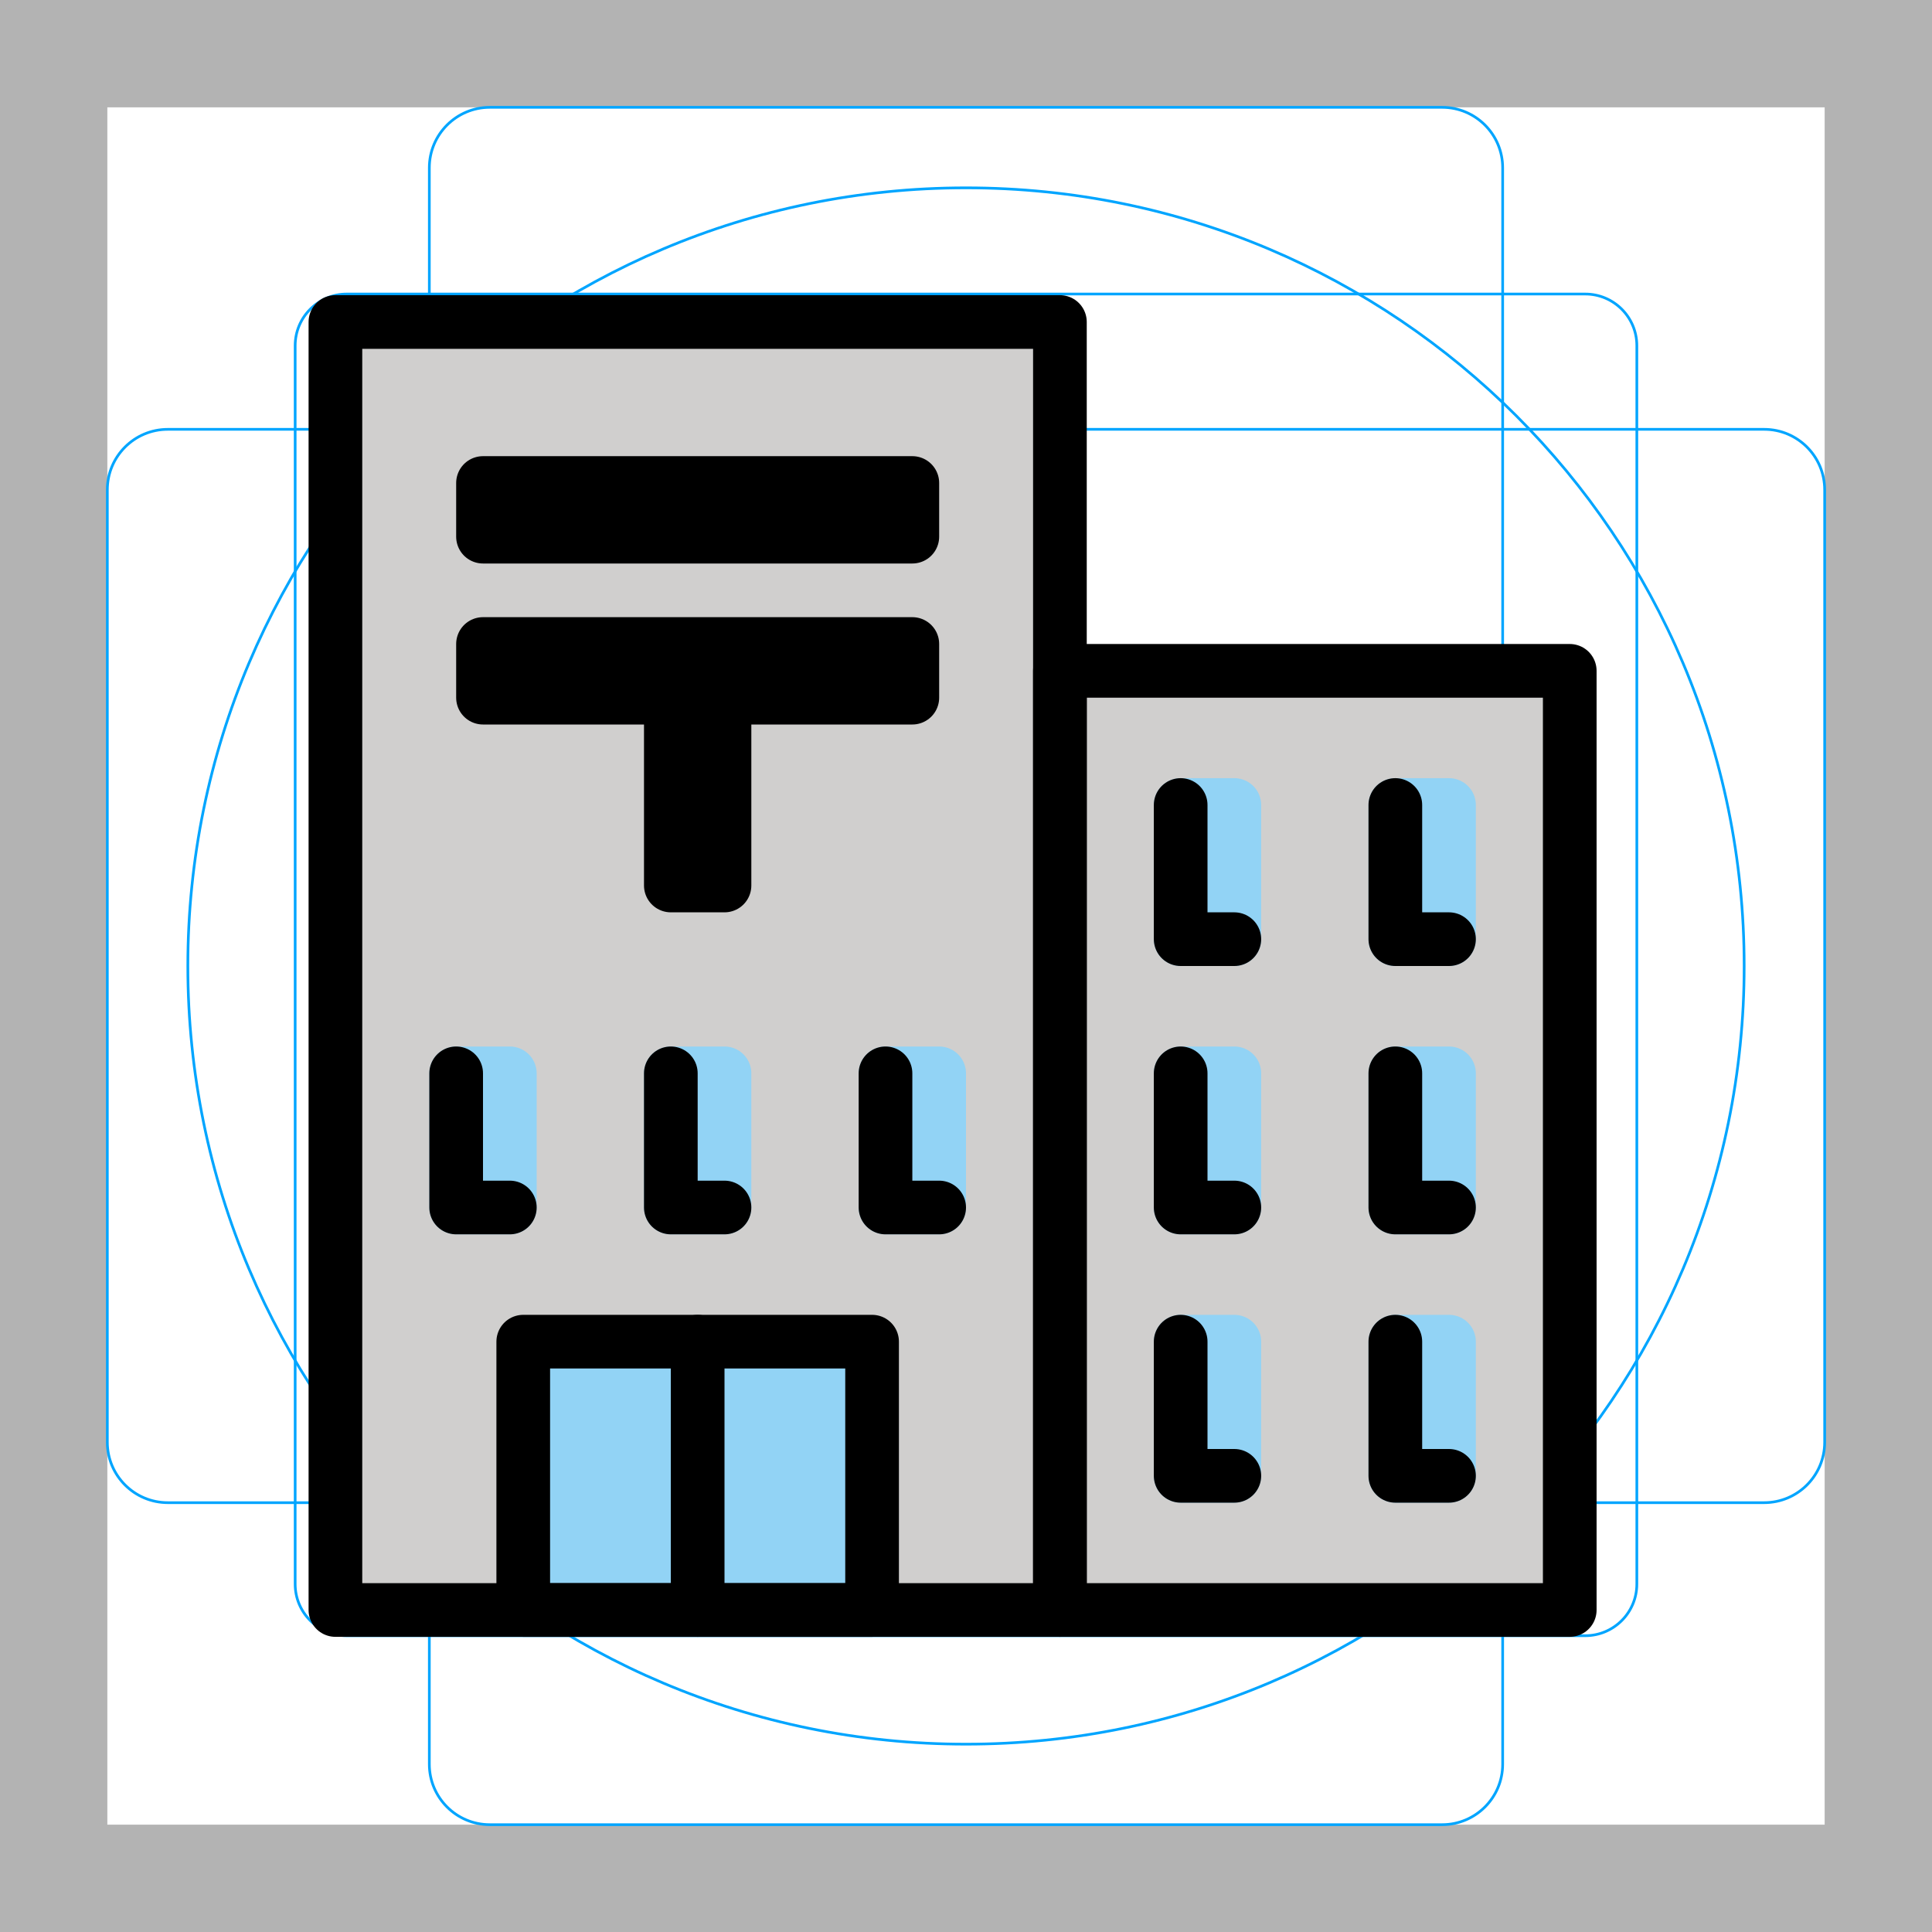
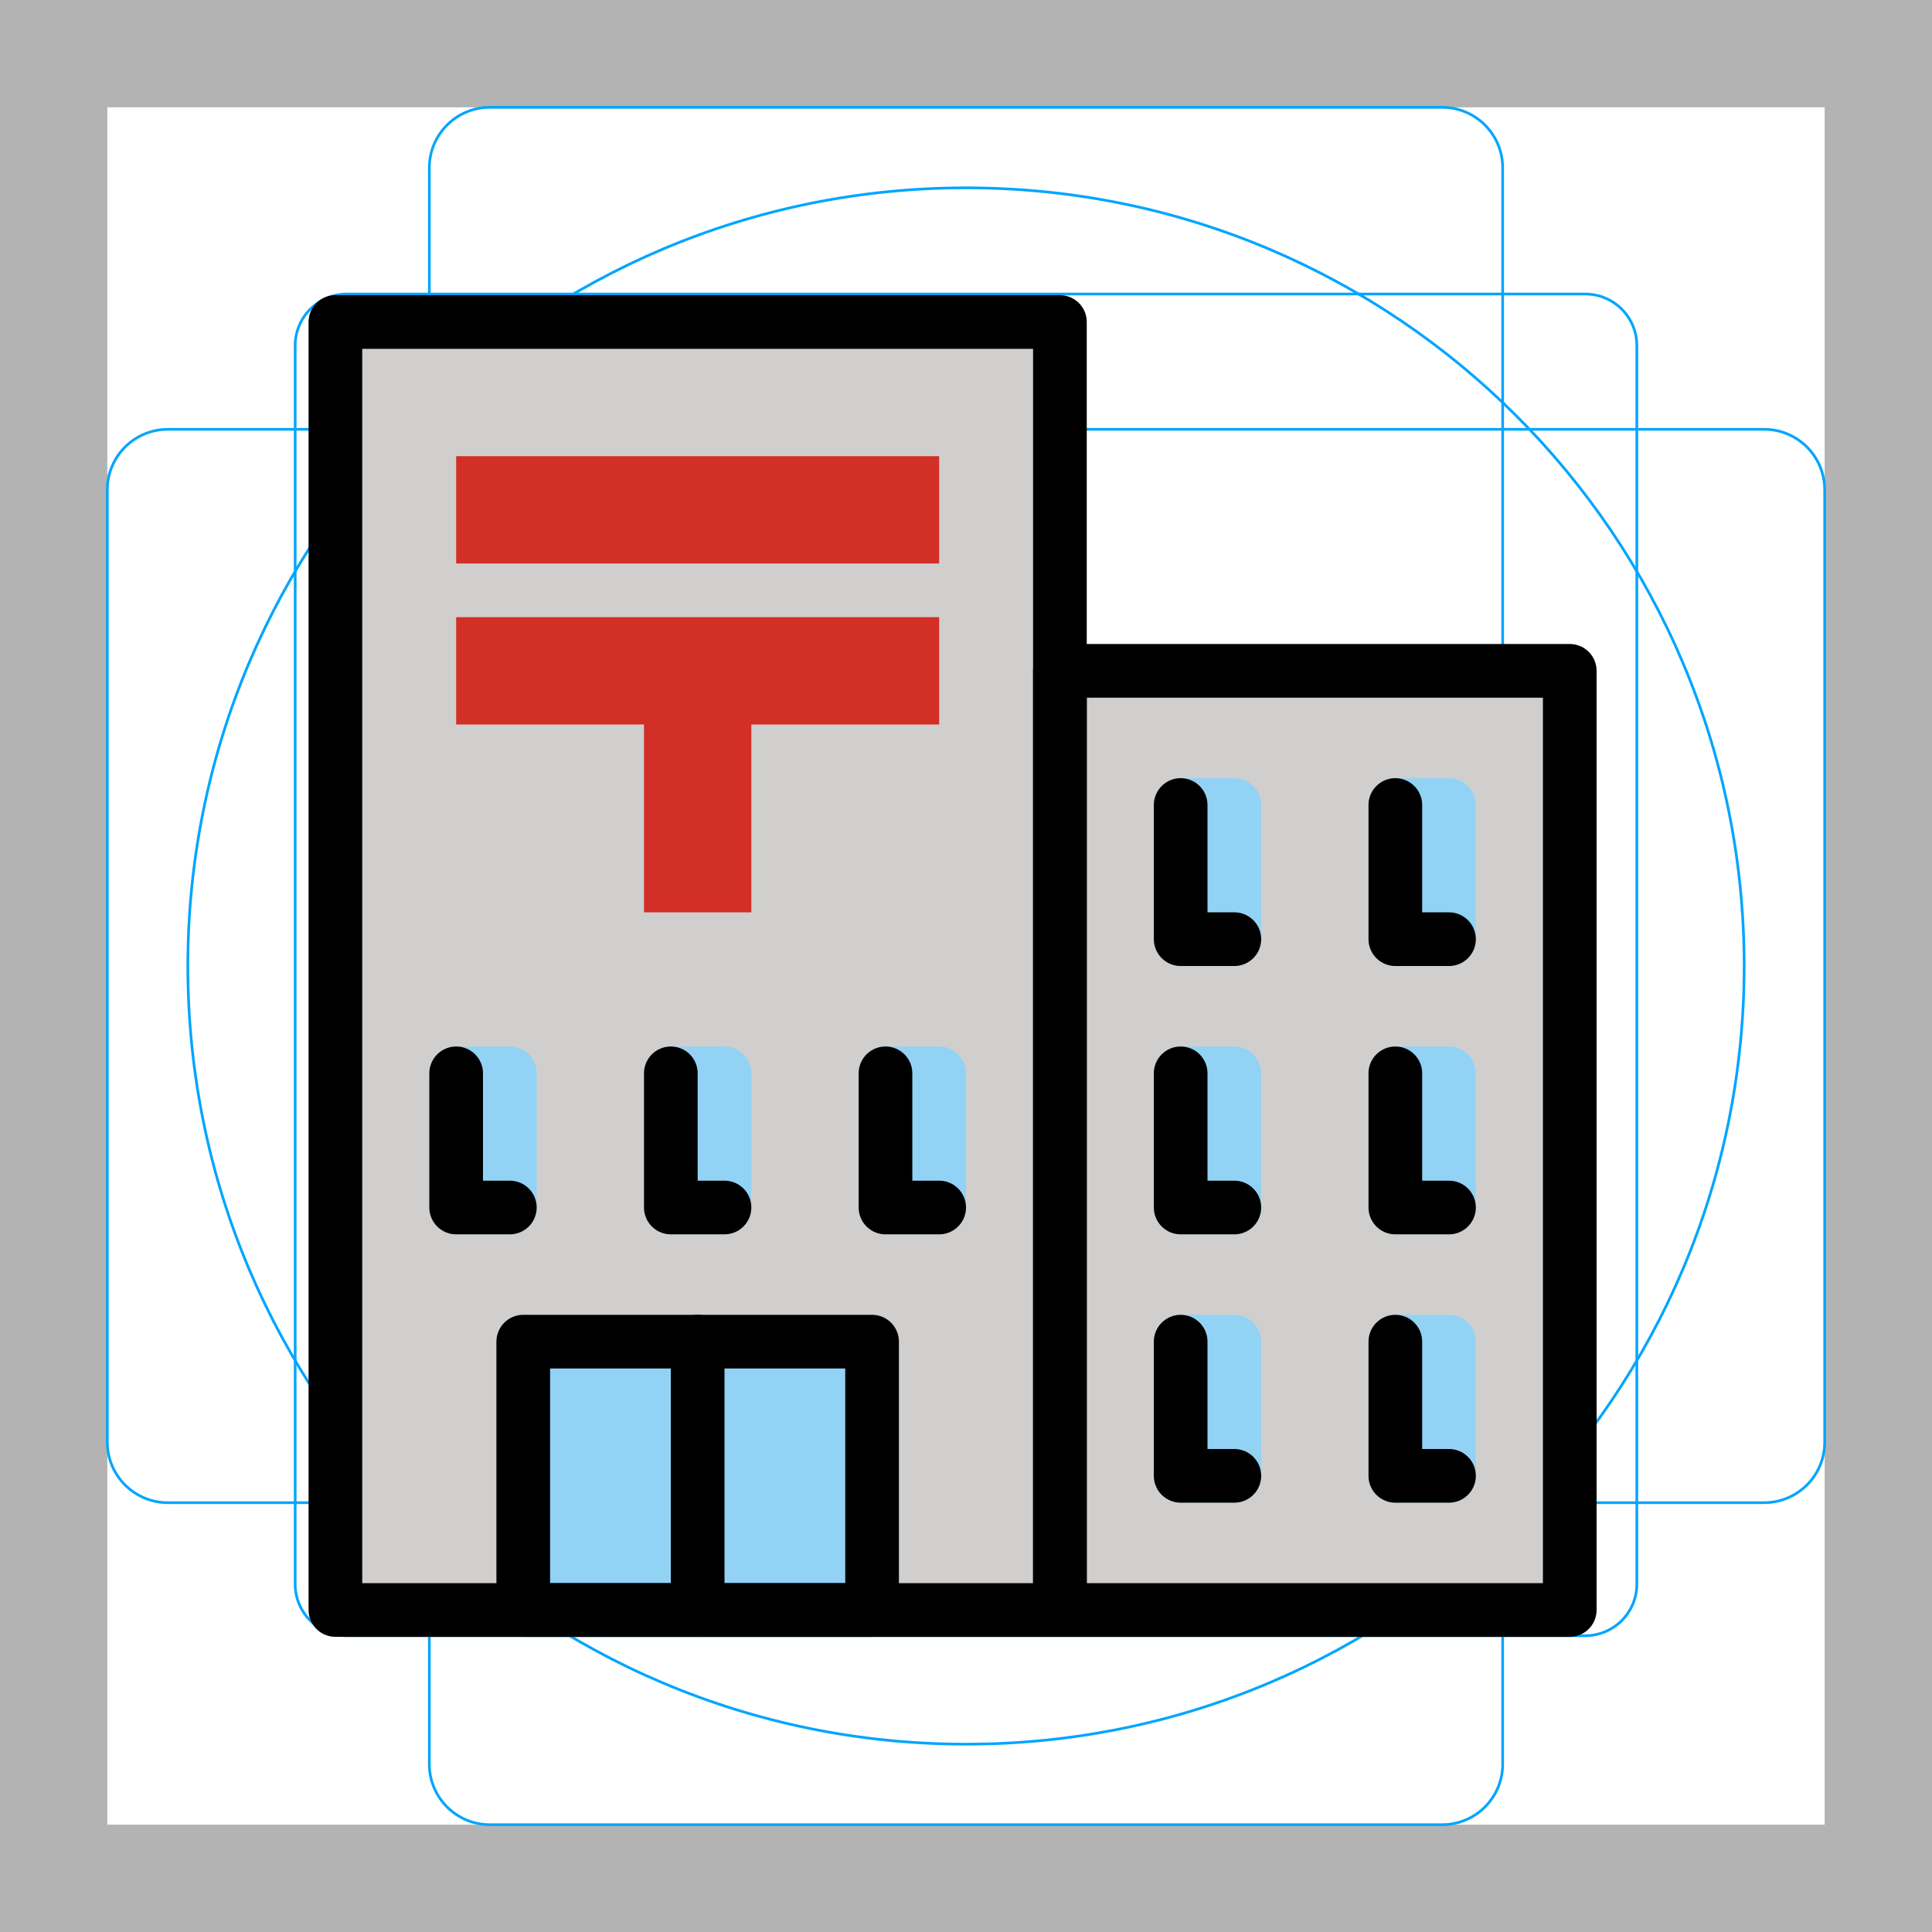
<svg xmlns="http://www.w3.org/2000/svg" id="emoji" viewBox="0 0 72 72" version="1.1">
  <g id="grid">
    <path fill="#B3B3B3" d="M68,4v64H4V4H68 M72,0H0v72h72V0z" />
    <path fill="none" stroke="#00A5FF" stroke-miterlimit="10" stroke-width="0.1" d="M12.923,10.958h46.154 c1.062,0,1.923,0.861,1.923,1.923l0,0v46.154c0,1.062-0.861,1.923-1.923,1.923H12.923 c-1.062,0-1.923-0.861-1.923-1.923l0,0V12.881C11,11.819,11.861,10.958,12.923,10.958L12.923,10.958z" />
    <path fill="none" stroke="#00A5FF" stroke-miterlimit="10" stroke-width="0.1" d="M18.254,4h35.493C54.991,4,56,5.009,56,6.254 v59.493C56,66.991,54.991,68,53.746,68H18.254C17.009,68,16,66.991,16,65.746V6.254C16,5.009,17.009,4,18.254,4z" />
    <path fill="none" stroke="#00A5FF" stroke-miterlimit="10" stroke-width="0.1" d="M68,18.254v35.493 C68,54.991,66.991,56,65.746,56H6.254C5.009,56,4,54.991,4,53.746V18.254C4,17.009,5.009,16,6.254,16h59.493 C66.991,16,68,17.009,68,18.254z" />
    <circle cx="36" cy="36" r="29" fill="none" stroke="#00A5FF" stroke-miterlimit="10" stroke-width="0.1" />
+   </g>
+   <g id="line-supplement">
+     <rect x="17" y="17" width="18" height="4" fill="#000000" />
+     <rect x="17" y="23" width="18" height="4" fill="#000000" />
+     <rect x="24" y="25" width="4" height="9" fill="#000000" />
  </g>
  <g id="color">
    <rect x="12.5" y="12" width="27" height="48" fill="#D0CFCE" />
    <rect x="39.5" y="25" width="19" height="35" fill="#D0CFCE" />
    <rect x="17" y="40" width="2" height="5" fill="#92D3F5" stroke="#92D3F5" stroke-linecap="round" stroke-linejoin="round" stroke-miterlimit="10" stroke-width="2" />
    <rect x="25" y="40" width="2" height="5" fill="#92D3F5" stroke="#92D3F5" stroke-linecap="round" stroke-linejoin="round" stroke-miterlimit="10" stroke-width="2" />
    <rect x="33" y="40" width="2" height="5" fill="#92D3F5" stroke="#92D3F5" stroke-linecap="round" stroke-linejoin="round" stroke-miterlimit="10" stroke-width="2" />
    <rect x="44" y="30" width="2" height="5" fill="#92D3F5" stroke="#92D3F5" stroke-linecap="round" stroke-linejoin="round" stroke-miterlimit="10" stroke-width="2" />
    <rect x="52" y="30" width="2" height="5" fill="#92D3F5" stroke="#92D3F5" stroke-linecap="round" stroke-linejoin="round" stroke-miterlimit="10" stroke-width="2" />
    <rect x="44" y="40" width="2" height="5" fill="#92D3F5" stroke="#92D3F5" stroke-linecap="round" stroke-linejoin="round" stroke-miterlimit="10" stroke-width="2" />
    <rect x="52" y="40" width="2" height="5" fill="#92D3F5" stroke="#92D3F5" stroke-linecap="round" stroke-linejoin="round" stroke-miterlimit="10" stroke-width="2" />
    <rect x="44" y="50" width="2" height="5" fill="#92D3F5" stroke="#92D3F5" stroke-linecap="round" stroke-linejoin="round" stroke-miterlimit="10" stroke-width="2" />
    <rect x="52" y="50" width="2" height="5" fill="#92D3F5" stroke="#92D3F5" stroke-linecap="round" stroke-linejoin="round" stroke-miterlimit="10" stroke-width="2" />
    <rect x="19.5" y="50" width="13" height="10" fill="#92D3F5" />
+     <rect x="17" y="17" width="18" height="4" fill="#D22F27" />
+     <rect x="17" y="23" width="18" height="4" fill="#D22F27" />
+     <rect x="24" y="25" width="4" height="9" fill="#D22F27" />
  </g>
  <g id="hair" />
  <g id="skin" />
  <g id="skin-shadow" />
  <g id="line">
    <rect x="12.5" y="12" width="27" height="48" fill="none" stroke="#000000" stroke-linecap="round" stroke-linejoin="round" stroke-miterlimit="10" stroke-width="2" />
    <rect x="39.5" y="25" width="19" height="35" fill="none" stroke="#000000" stroke-linecap="round" stroke-linejoin="round" stroke-miterlimit="10" stroke-width="2" />
    <rect x="19.5" y="50" width="13" height="10" fill="none" stroke="#000000" stroke-linecap="round" stroke-linejoin="round" stroke-miterlimit="10" stroke-width="2" />
    <line x1="26" x2="26" y1="60" y2="50" fill="none" stroke="#000000" stroke-linecap="round" stroke-linejoin="round" stroke-miterlimit="10" stroke-width="2" />
    <polyline fill="none" stroke="#000000" stroke-linecap="round" stroke-linejoin="round" stroke-miterlimit="10" stroke-width="2" points="54,35 52,35 52,30" />
    <polyline fill="none" stroke="#000000" stroke-linecap="round" stroke-linejoin="round" stroke-miterlimit="10" stroke-width="2" points="54,45 52,45 52,40" />
    <polyline fill="none" stroke="#000000" stroke-linecap="round" stroke-linejoin="round" stroke-miterlimit="10" stroke-width="2" points="54,55 52,55 52,50" />
    <polyline fill="none" stroke="#000000" stroke-linecap="round" stroke-linejoin="round" stroke-miterlimit="10" stroke-width="2" points="46,35 44,35 44,30" />
    <polyline fill="none" stroke="#000000" stroke-linecap="round" stroke-linejoin="round" stroke-miterlimit="10" stroke-width="2" points="27,45 25,45 25,40" />
    <polyline fill="none" stroke="#000000" stroke-linecap="round" stroke-linejoin="round" stroke-miterlimit="10" stroke-width="2" points="35,45 33,45 33,40" />
    <polyline fill="none" stroke="#000000" stroke-linecap="round" stroke-linejoin="round" stroke-miterlimit="10" stroke-width="2" points="19,45 17,45 17,40" />
    <polyline fill="none" stroke="#000000" stroke-linecap="round" stroke-linejoin="round" stroke-miterlimit="10" stroke-width="2" points="46,45 44,45 44,40" />
    <polyline fill="none" stroke="#000000" stroke-linecap="round" stroke-linejoin="round" stroke-miterlimit="10" stroke-width="2" points="46,55 44,55 44,50" />
-     <rect x="18" y="18" width="16" height="2" stroke="#000000" stroke-linecap="round" stroke-linejoin="round" stroke-miterlimit="10" stroke-width="2" />
-     <rect x="18" y="24" width="16" height="2" stroke="#000000" stroke-linecap="round" stroke-linejoin="round" stroke-miterlimit="10" stroke-width="2" />
-     <rect x="25" y="26" width="2" height="7" stroke="#000000" stroke-linecap="round" stroke-linejoin="round" stroke-miterlimit="10" stroke-width="2" />
  </g>
</svg>
